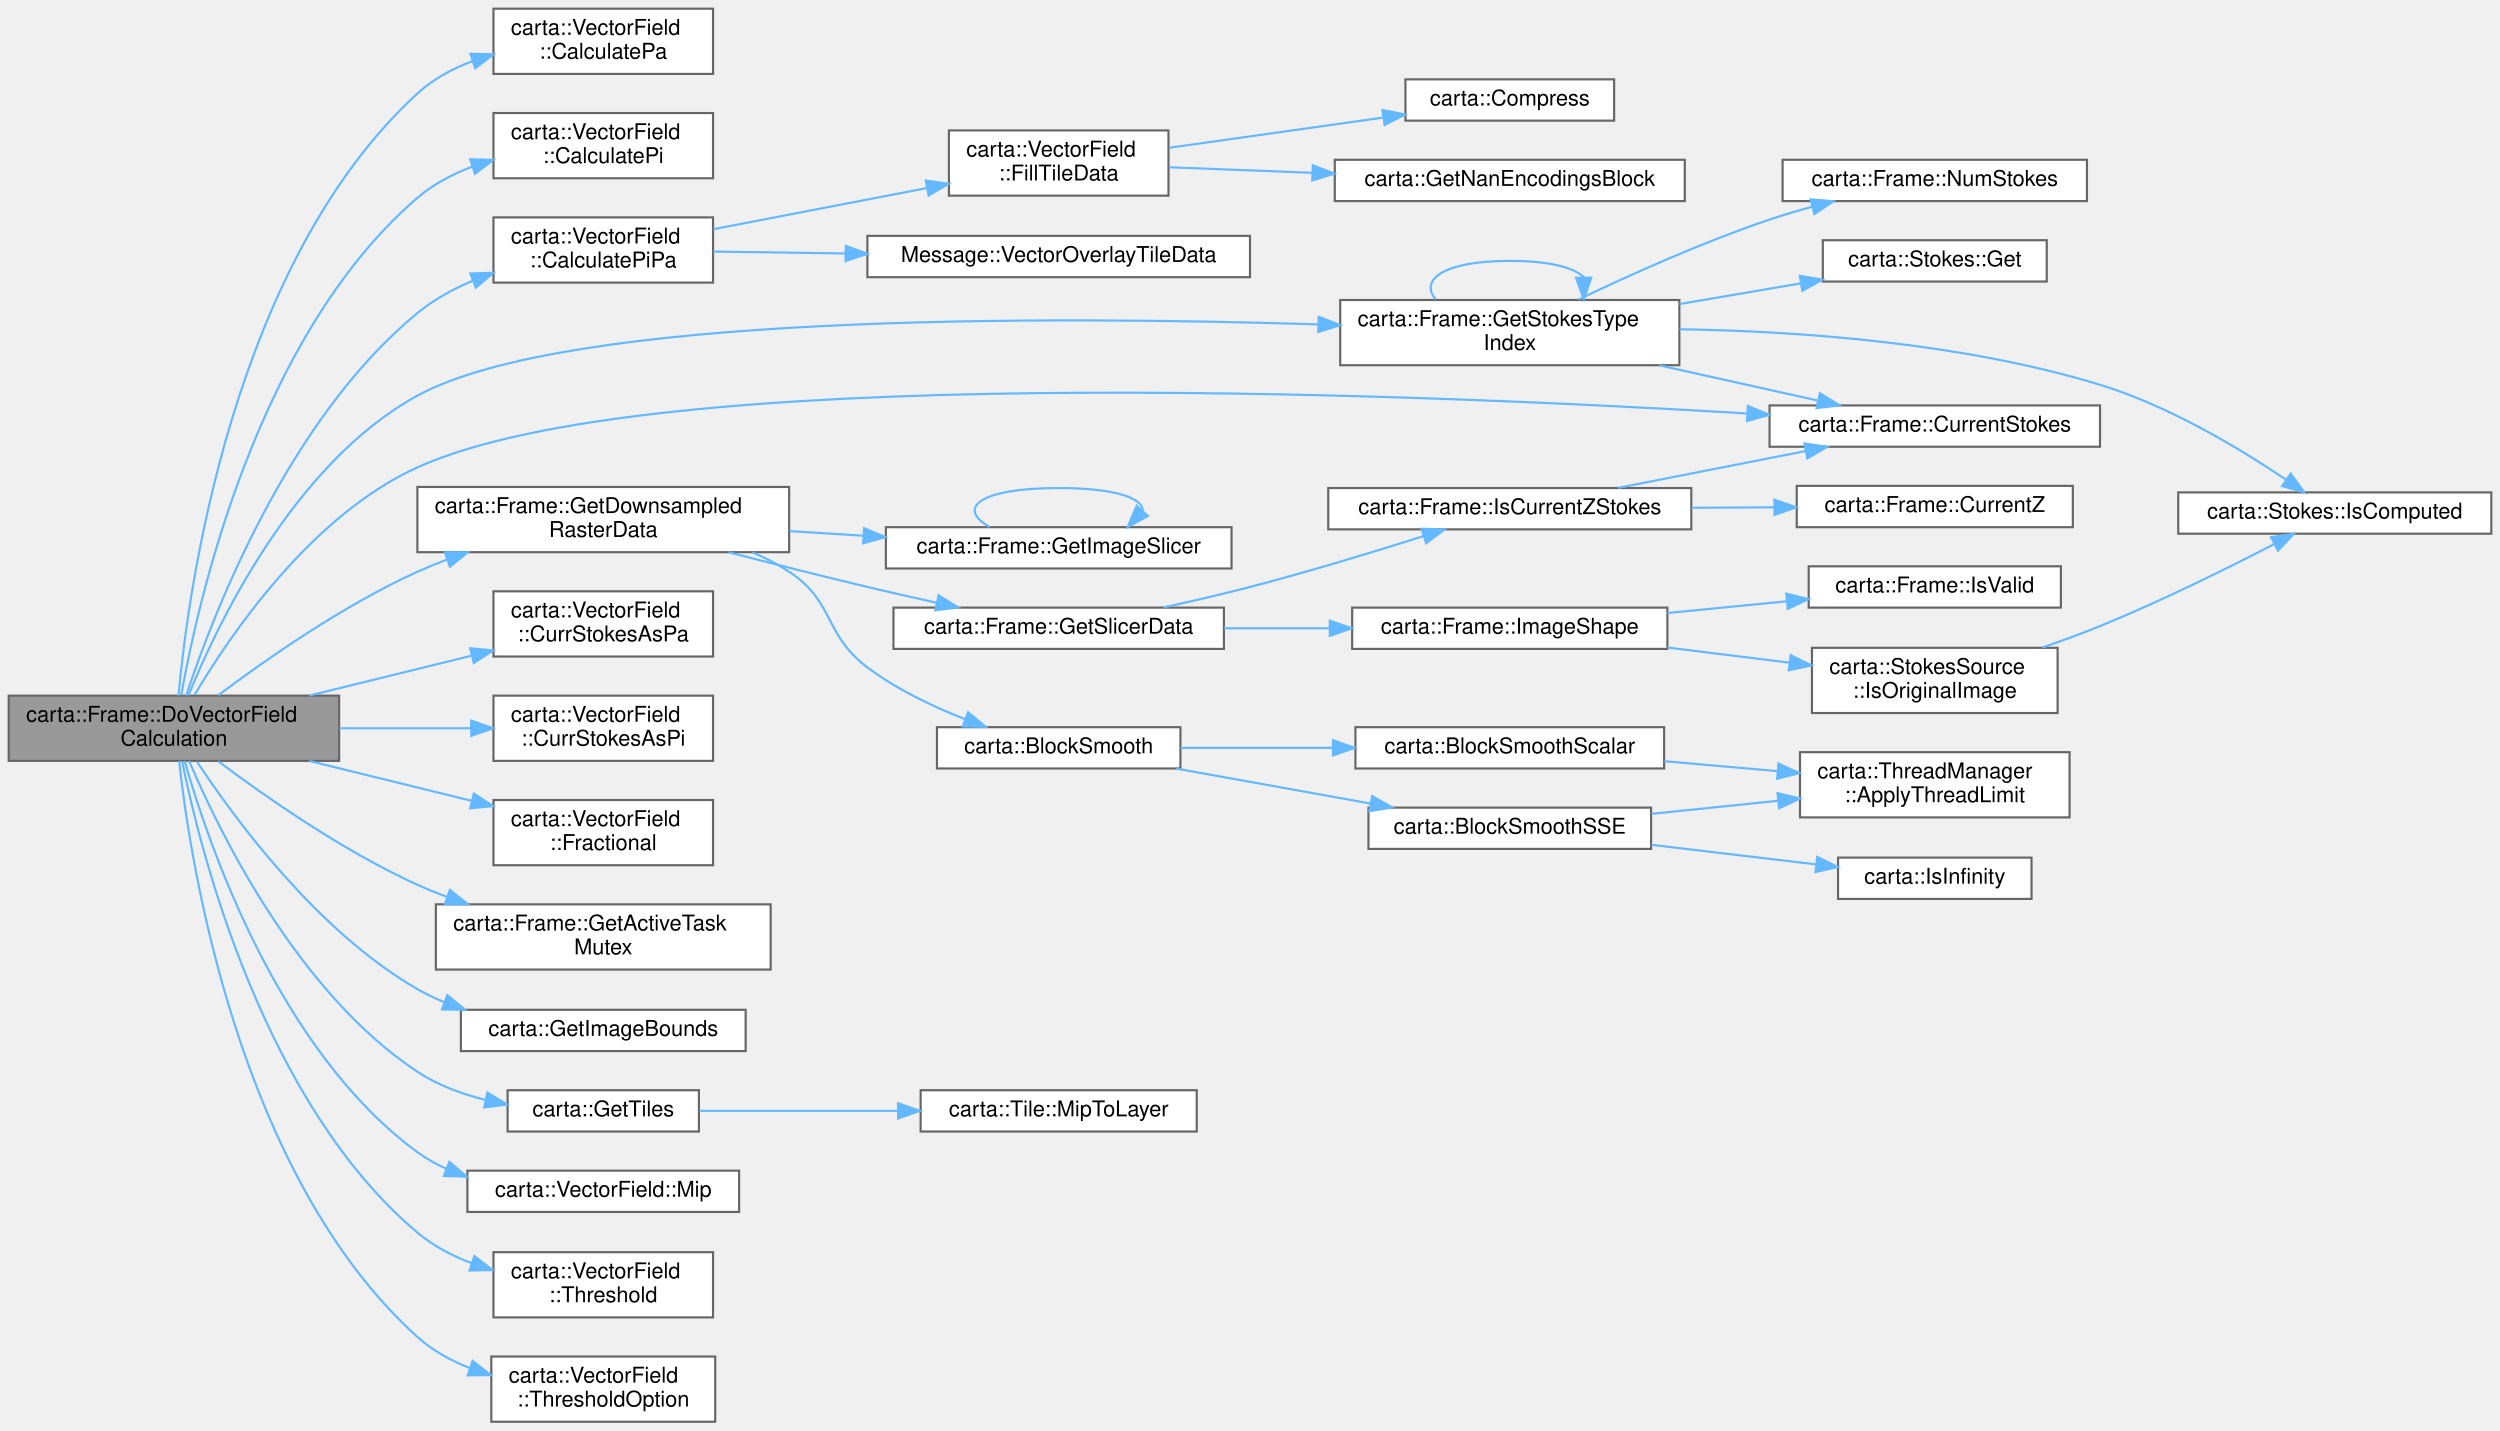
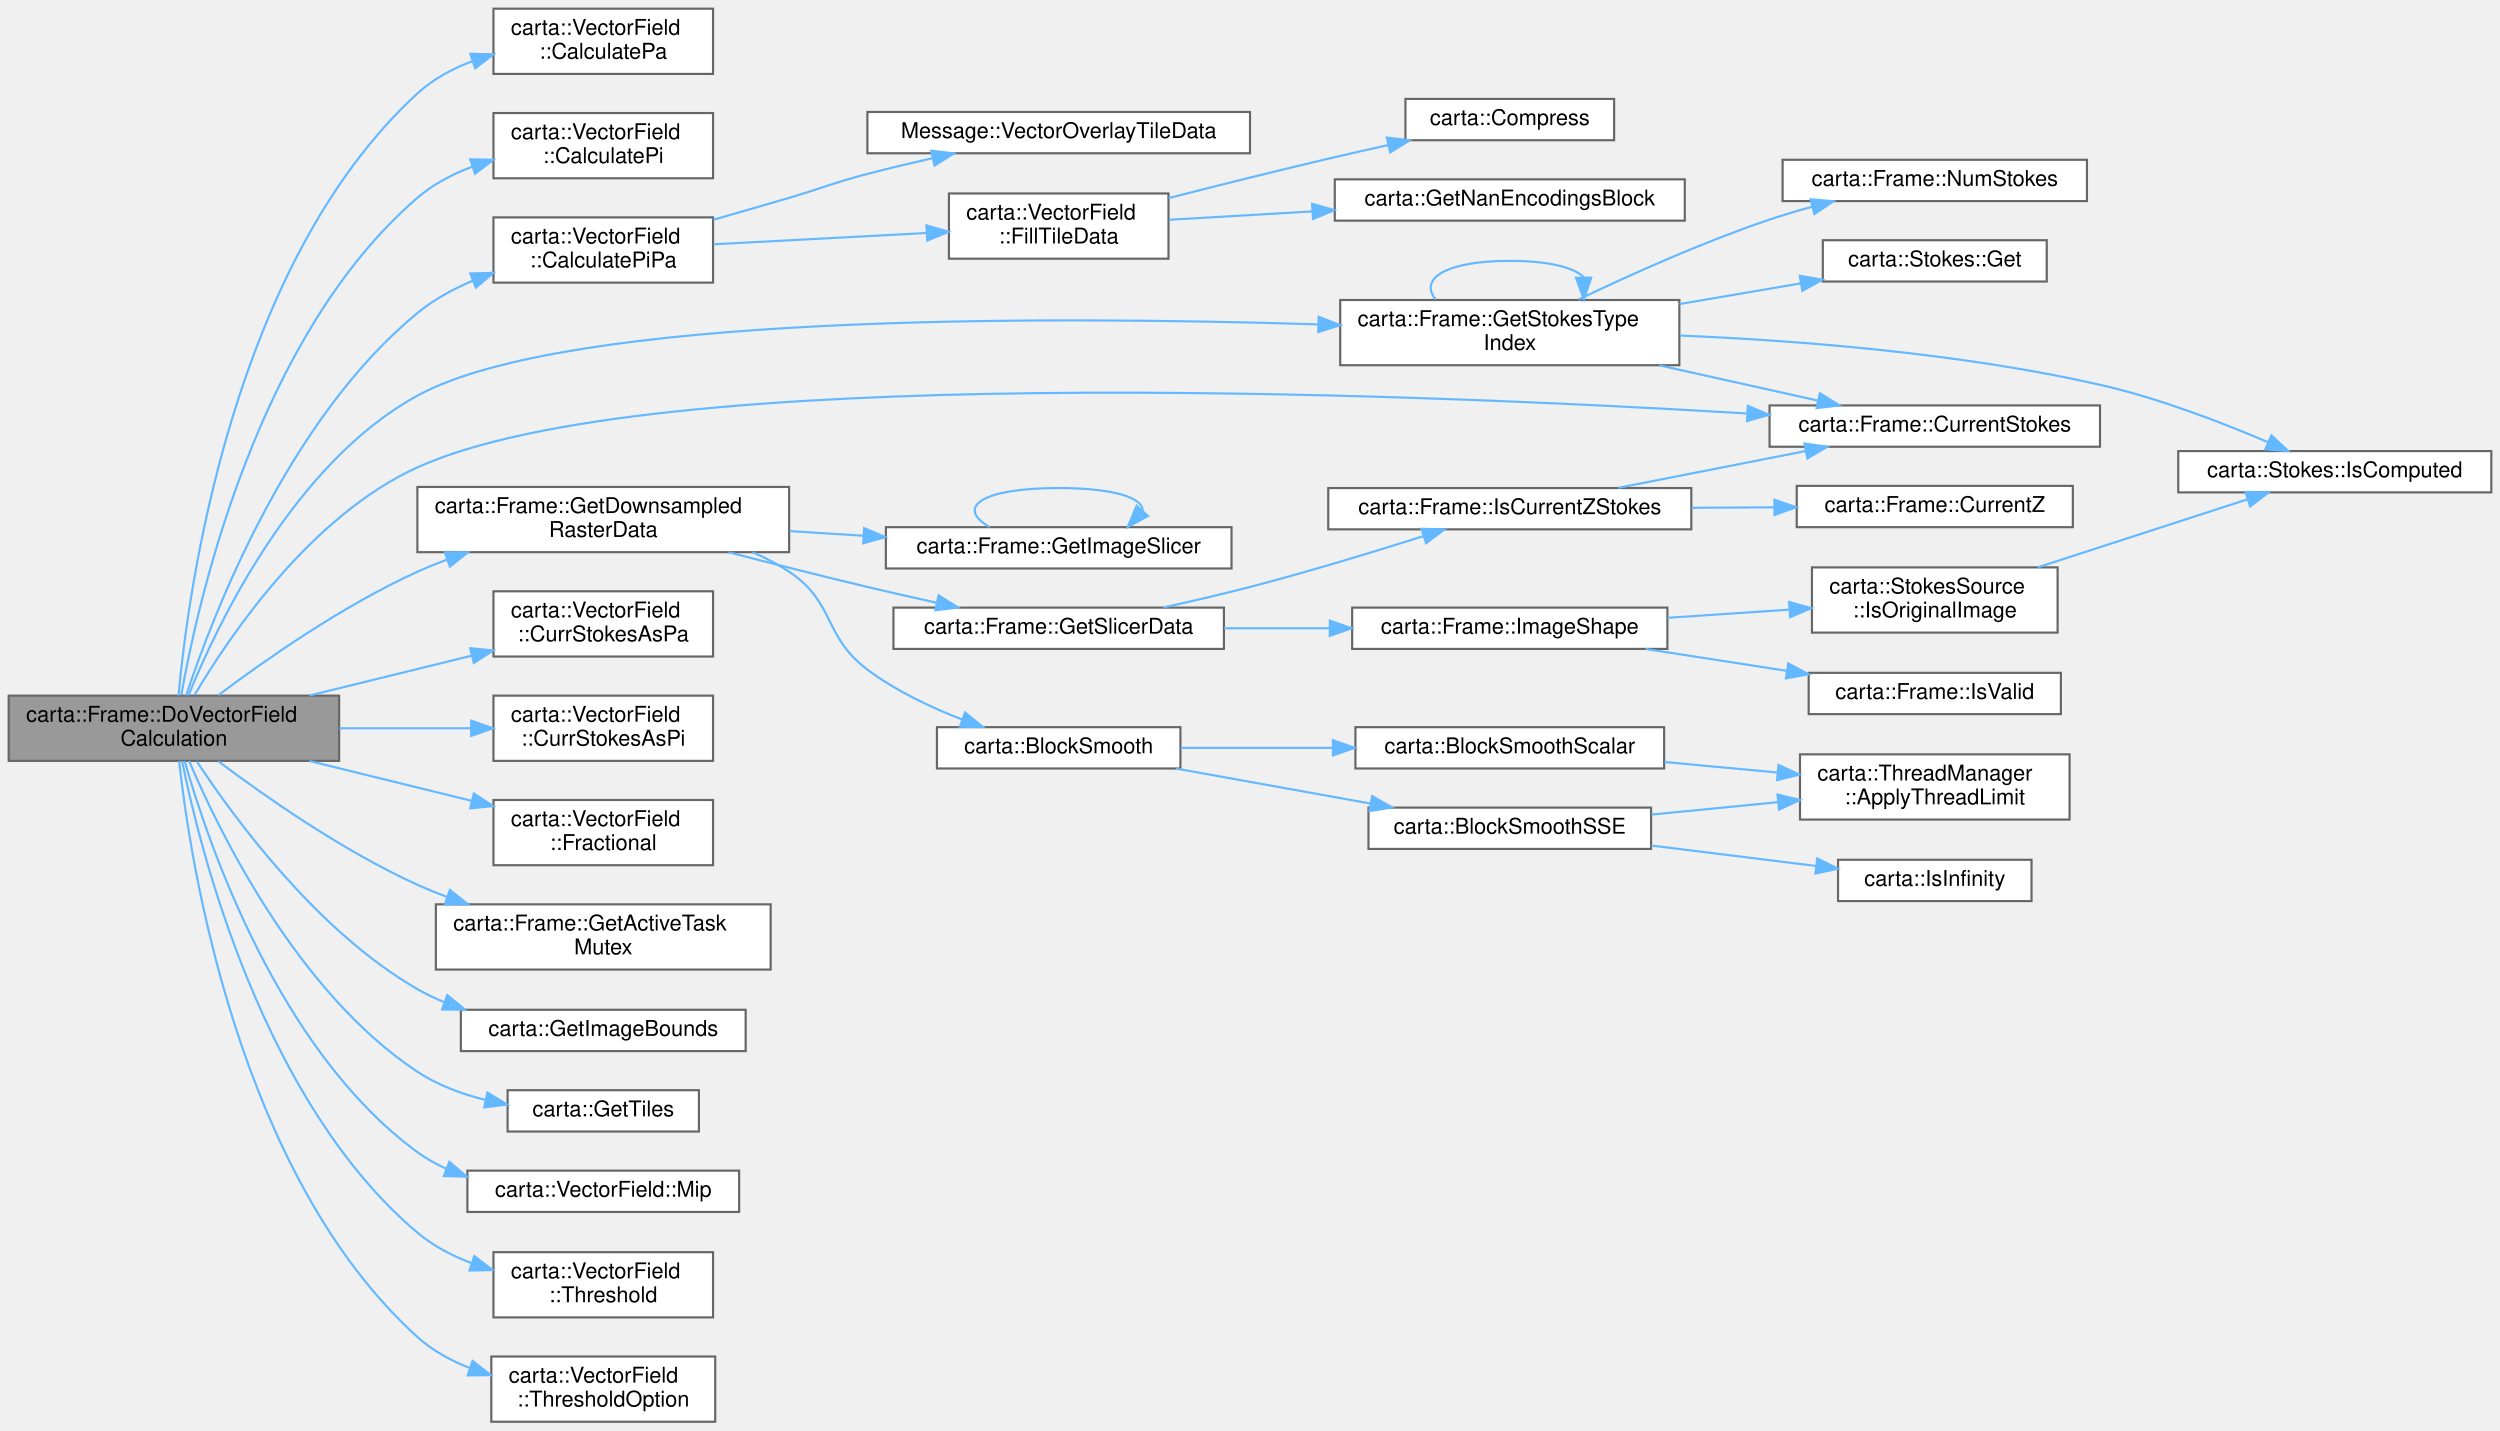
<svg xmlns="http://www.w3.org/2000/svg" xmlns:xlink="http://www.w3.org/1999/xlink" width="1150pt" height="658pt" viewBox="0.00 0.00 1150.00 658.00">
  <g id="graph0" class="graph" transform="scale(1 1) rotate(0) translate(4 654)">
    <g id="Node000001" class="node">
      <g id="a_Node000001">
        <a xlink:title=" ">
          <polygon fill="#999999" stroke="#666666" points="152,-334 0,-334 0,-304 152,-304 152,-334" />
          <text text-anchor="start" x="8" y="-322" font-family="Helvetica,sans-Serif" font-size="10.00">carta::Frame::DoVectorField</text>
          <text text-anchor="middle" x="76" y="-311" font-family="Helvetica,sans-Serif" font-size="10.00">Calculation</text>
        </a>
      </g>
    </g>
    <g id="Node000002" class="node">
      <g id="a_Node000002">
        <a xlink:href="classcarta_1_1VectorField.html#a8052152add4b017199530f668be73159" target="_top" xlink:title=" ">
          <polygon fill="white" stroke="#666666" points="324,-650 223,-650 223,-620 324,-620 324,-650" />
          <text text-anchor="start" x="231" y="-638" font-family="Helvetica,sans-Serif" font-size="10.00">carta::VectorField</text>
          <text text-anchor="middle" x="273.5" y="-627" font-family="Helvetica,sans-Serif" font-size="10.00">::CalculatePa</text>
        </a>
      </g>
    </g>
    <g id="edge1_Node000001_Node000002" class="edge">
      <g id="a_edge1_Node000001_Node000002">
        <a xlink:title=" ">
          <path fill="none" stroke="#63b8ff" d="M78.11,-334C82.46,-381.92 102.66,-532.74 188,-611 195.17,-617.58 204.02,-622.37 213.27,-625.85" />
          <polygon fill="#63b8ff" stroke="#63b8ff" points="212.4,-629.25 222.99,-629.03 214.57,-622.6 212.4,-629.25" />
        </a>
      </g>
    </g>
    <g id="Node000003" class="node">
      <g id="a_Node000003">
        <a xlink:href="classcarta_1_1VectorField.html#a877ebbedc732501a20f18f7a261d375c" target="_top" xlink:title=" ">
          <polygon fill="white" stroke="#666666" points="324,-602 223,-602 223,-572 324,-572 324,-602" />
          <text text-anchor="start" x="231" y="-590" font-family="Helvetica,sans-Serif" font-size="10.00">carta::VectorField</text>
          <text text-anchor="middle" x="273.5" y="-579" font-family="Helvetica,sans-Serif" font-size="10.00">::CalculatePi</text>
        </a>
      </g>
    </g>
    <g id="edge2_Node000001_Node000003" class="edge">
      <g id="a_edge2_Node000001_Node000003">
        <a xlink:title=" ">
          <path fill="none" stroke="#63b8ff" d="M79.39,-334.24C86.94,-377.08 114.26,-499.58 188,-563 195.29,-569.27 204.12,-573.91 213.29,-577.34" />
          <polygon fill="#63b8ff" stroke="#63b8ff" points="212.32,-580.71 222.92,-580.49 214.5,-574.06 212.32,-580.71" />
        </a>
      </g>
    </g>
    <g id="Node000004" class="node">
      <g id="a_Node000004">
        <a xlink:href="classcarta_1_1VectorField.html#a65f9436bb4ed2cb311a206e1a4937201" target="_top" xlink:title=" ">
          <polygon fill="white" stroke="#666666" points="324,-554 223,-554 223,-524 324,-524 324,-554" />
          <text text-anchor="start" x="231" y="-542" font-family="Helvetica,sans-Serif" font-size="10.00">carta::VectorField</text>
          <text text-anchor="middle" x="273.5" y="-531" font-family="Helvetica,sans-Serif" font-size="10.00">::CalculatePiPa</text>
        </a>
      </g>
    </g>
    <g id="edge3_Node000001_Node000004" class="edge">
      <g id="a_edge3_Node000001_Node000004">
        <a xlink:title=" ">
          <path fill="none" stroke="#63b8ff" d="M81.65,-334.08C93.46,-369.89 127.98,-460.72 188,-510 195.47,-516.14 204.32,-521 213.42,-524.86" />
          <polygon fill="#63b8ff" stroke="#63b8ff" points="212.37,-528.2 222.96,-528.51 214.88,-521.66 212.37,-528.2" />
        </a>
      </g>
    </g>
    <g id="Node000009" class="node">
      <g id="a_Node000009">
        <a xlink:href="classcarta_1_1Frame.html#a30b016834ce04378ba3d0a34f373db3f" target="_top" xlink:title=" ">
          <polygon fill="white" stroke="#666666" points="962,-467.5 810,-467.5 810,-448.5 962,-448.5 962,-467.5" />
          <text text-anchor="middle" x="886" y="-455.5" font-family="Helvetica,sans-Serif" font-size="10.00">carta::Frame::CurrentStokes</text>
        </a>
      </g>
    </g>
    <g id="edge8_Node000001_Node000009" class="edge">
      <g id="a_edge8_Node000001_Node000009">
        <a xlink:title=" ">
          <path fill="none" stroke="#63b8ff" d="M85.54,-334.37C101.54,-361.42 138.89,-416.73 188,-439 294.59,-487.34 637.86,-473.49 799.42,-463.82" />
          <polygon fill="#63b8ff" stroke="#63b8ff" points="800.03,-467.29 809.8,-463.19 799.6,-460.31 800.03,-467.29" />
        </a>
      </g>
    </g>
    <g id="Node000010" class="node">
      <g id="a_Node000010">
        <a xlink:href="classcarta_1_1VectorField.html#a29c6a993e3558b242cdcd445aa464f24" target="_top" xlink:title=" ">
          <polygon fill="white" stroke="#666666" points="324,-382 223,-382 223,-352 324,-352 324,-382" />
          <text text-anchor="start" x="231" y="-370" font-family="Helvetica,sans-Serif" font-size="10.00">carta::VectorField</text>
          <text text-anchor="middle" x="273.5" y="-359" font-family="Helvetica,sans-Serif" font-size="10.00">::CurrStokesAsPa</text>
        </a>
      </g>
    </g>
    <g id="edge9_Node000001_Node000010" class="edge">
      <g id="a_edge9_Node000001_Node000010">
        <a xlink:title=" ">
          <path fill="none" stroke="#63b8ff" d="M138.32,-334.06C162.13,-339.9 189.31,-346.57 212.94,-352.38" />
          <polygon fill="#63b8ff" stroke="#63b8ff" points="212.29,-355.82 222.84,-354.81 213.96,-349.02 212.29,-355.82" />
        </a>
      </g>
    </g>
    <g id="Node000011" class="node">
      <g id="a_Node000011">
        <a xlink:href="classcarta_1_1VectorField.html#a768ff7ae29e256fbbb50a4b11cf0169c" target="_top" xlink:title=" ">
          <polygon fill="white" stroke="#666666" points="324,-334 223,-334 223,-304 324,-304 324,-334" />
          <text text-anchor="start" x="231" y="-322" font-family="Helvetica,sans-Serif" font-size="10.00">carta::VectorField</text>
          <text text-anchor="middle" x="273.5" y="-311" font-family="Helvetica,sans-Serif" font-size="10.00">::CurrStokesAsPi</text>
        </a>
      </g>
    </g>
    <g id="edge10_Node000001_Node000011" class="edge">
      <g id="a_edge10_Node000001_Node000011">
        <a xlink:title=" ">
          <path fill="none" stroke="#63b8ff" d="M152.03,-319C172.11,-319 193.54,-319 212.68,-319" />
          <polygon fill="#63b8ff" stroke="#63b8ff" points="212.76,-322.5 222.76,-319 212.76,-315.5 212.76,-322.5" />
        </a>
      </g>
    </g>
    <g id="Node000012" class="node">
      <g id="a_Node000012">
        <a xlink:href="classcarta_1_1VectorField.html#a6271fe4c572846f2db97b92f5855d099" target="_top" xlink:title=" ">
          <polygon fill="white" stroke="#666666" points="324,-286 223,-286 223,-256 324,-256 324,-286" />
          <text text-anchor="start" x="231" y="-274" font-family="Helvetica,sans-Serif" font-size="10.00">carta::VectorField</text>
          <text text-anchor="middle" x="273.5" y="-263" font-family="Helvetica,sans-Serif" font-size="10.00">::Fractional</text>
        </a>
      </g>
    </g>
    <g id="edge11_Node000001_Node000012" class="edge">
      <g id="a_edge11_Node000001_Node000012">
        <a xlink:title=" ">
          <path fill="none" stroke="#63b8ff" d="M138.32,-303.94C162.13,-298.1 189.31,-291.43 212.94,-285.62" />
          <polygon fill="#63b8ff" stroke="#63b8ff" points="213.96,-288.98 222.84,-283.19 212.29,-282.18 213.96,-288.98" />
        </a>
      </g>
    </g>
    <g id="Node000013" class="node">
      <g id="a_Node000013">
        <a xlink:href="classcarta_1_1Frame.html#a782b43032306bd215aed9f3b24ae8af6" target="_top" xlink:title=" ">
          <polygon fill="white" stroke="#666666" points="350.5,-238 196.5,-238 196.5,-208 350.5,-208 350.5,-238" />
          <text text-anchor="start" x="204.5" y="-226" font-family="Helvetica,sans-Serif" font-size="10.00">carta::Frame::GetActiveTask</text>
          <text text-anchor="middle" x="273.5" y="-215" font-family="Helvetica,sans-Serif" font-size="10.00">Mutex</text>
        </a>
      </g>
    </g>
    <g id="edge12_Node000001_Node000013" class="edge">
      <g id="a_edge12_Node000001_Node000013">
        <a xlink:title=" ">
          <path fill="none" stroke="#63b8ff" d="M96.41,-303.82C117.79,-287.74 153.7,-262.57 188,-247 192.37,-245.02 196.94,-243.16 201.6,-241.42" />
          <polygon fill="#63b8ff" stroke="#63b8ff" points="202.97,-244.65 211.25,-238.04 200.65,-238.05 202.97,-244.65" />
        </a>
      </g>
    </g>
    <g id="Node000014" class="node">
      <g id="a_Node000014">
        <a xlink:href="classcarta_1_1Frame.html#addae4d13342b22a4b5e6790f2cc7275d" target="_top" xlink:title=" ">
          <polygon fill="white" stroke="#666666" points="359,-430 188,-430 188,-400 359,-400 359,-430" />
          <text text-anchor="start" x="196" y="-418" font-family="Helvetica,sans-Serif" font-size="10.00">carta::Frame::GetDownsampled</text>
          <text text-anchor="middle" x="273.5" y="-407" font-family="Helvetica,sans-Serif" font-size="10.00">RasterData</text>
        </a>
      </g>
    </g>
    <g id="edge13_Node000001_Node000014" class="edge">
      <g id="a_edge13_Node000001_Node000014">
        <a xlink:title=" ">
          <path fill="none" stroke="#63b8ff" d="M96.41,-334.18C117.79,-350.26 153.7,-375.43 188,-391 192.37,-392.98 196.94,-394.84 201.6,-396.58" />
          <polygon fill="#63b8ff" stroke="#63b8ff" points="200.65,-399.95 211.25,-399.96 202.97,-393.35 200.65,-399.95" />
        </a>
      </g>
    </g>
    <g id="Node000028" class="node">
      <g id="a_Node000028">
        <a xlink:href="namespacecarta.html#a95828b5aa32c7a2363d7679a2cb91b77" target="_top" xlink:title=" ">
          <polygon fill="white" stroke="#666666" points="339,-189.5 208,-189.5 208,-170.5 339,-170.5 339,-189.5" />
          <text text-anchor="middle" x="273.5" y="-177.5" font-family="Helvetica,sans-Serif" font-size="10.00">carta::GetImageBounds</text>
        </a>
      </g>
    </g>
    <g id="edge30_Node000001_Node000028" class="edge">
      <g id="a_edge30_Node000001_Node000028">
        <a xlink:title=" ">
          <path fill="none" stroke="#63b8ff" d="M86.55,-303.74C103.58,-277.87 141.77,-225.64 188,-199 191.92,-196.74 196.08,-194.75 200.37,-193" />
          <polygon fill="#63b8ff" stroke="#63b8ff" points="201.74,-196.23 209.95,-189.53 199.35,-189.65 201.74,-196.23" />
        </a>
      </g>
    </g>
    <g id="Node000029" class="node">
      <g id="a_Node000029">
        <a xlink:href="classcarta_1_1Frame.html#aad7fc7f3462a849a9cea9562fb45e220" target="_top" xlink:title=" ">
          <polygon fill="white" stroke="#666666" points="768.5,-516 612.5,-516 612.5,-486 768.5,-486 768.5,-516" />
          <text text-anchor="start" x="620.5" y="-504" font-family="Helvetica,sans-Serif" font-size="10.00">carta::Frame::GetStokesType</text>
          <text text-anchor="middle" x="690.5" y="-493" font-family="Helvetica,sans-Serif" font-size="10.00">Index</text>
        </a>
      </g>
    </g>
    <g id="edge31_Node000001_Node000029" class="edge">
      <g id="a_edge31_Node000001_Node000029">
        <a xlink:title=" ">
          <path fill="none" stroke="#63b8ff" d="M82.73,-334.2C95.77,-366.35 130.99,-440.82 188,-472 257.03,-509.75 477.87,-508.69 602.24,-504.78" />
          <polygon fill="#63b8ff" stroke="#63b8ff" points="602.61,-508.27 612.49,-504.44 602.38,-501.27 602.61,-508.27" />
        </a>
      </g>
    </g>
    <g id="Node000032" class="node">
      <g id="a_Node000032">
        <a xlink:href="namespacecarta.html#a564d69915ebb8e5d130798efdf5fc32a" target="_top" xlink:title=" ">
          <polygon fill="white" stroke="#666666" points="317.5,-152.5 229.5,-152.5 229.5,-133.5 317.5,-133.5 317.5,-152.5" />
          <text text-anchor="middle" x="273.5" y="-140.5" font-family="Helvetica,sans-Serif" font-size="10.00">carta::GetTiles</text>
        </a>
      </g>
    </g>
    <g id="edge37_Node000001_Node000032" class="edge">
      <g id="a_edge37_Node000001_Node000032">
        <a xlink:title=" ">
          <path fill="none" stroke="#63b8ff" d="M82.98,-303.98C96.51,-272.1 132.63,-197.6 188,-161 197.29,-154.86 208.3,-150.76 219.26,-148.05" />
          <polygon fill="#63b8ff" stroke="#63b8ff" points="220.2,-151.43 229.25,-145.92 218.74,-144.58 220.2,-151.43" />
        </a>
      </g>
    </g>
-     <g id="Node000034" class="node">
-       <g id="a_Node000034">
+     <g id="Node000033" class="node">
+       <g id="a_Node000033">
        <a xlink:href="classcarta_1_1VectorField.html#a874f03fd4bea2f49c5b1420d254a9dd8" target="_top" xlink:title=" ">
          <polygon fill="white" stroke="#666666" points="336,-115.5 211,-115.5 211,-96.5 336,-96.5 336,-115.5" />
          <text text-anchor="middle" x="273.5" y="-103.5" font-family="Helvetica,sans-Serif" font-size="10.00">carta::VectorField::Mip</text>
        </a>
      </g>
    </g>
-     <g id="edge39_Node000001_Node000034" class="edge">
-       <g id="a_edge39_Node000001_Node000034">
+     <g id="edge38_Node000001_Node000033" class="edge">
+       <g id="a_edge38_Node000001_Node000033">
        <a xlink:title=" ">
          <path fill="none" stroke="#63b8ff" d="M80.94,-303.94C91.46,-266.89 123.86,-170.92 188,-124 192.13,-120.98 196.66,-118.44 201.41,-116.32" />
          <polygon fill="#63b8ff" stroke="#63b8ff" points="202.7,-119.57 210.77,-112.71 200.18,-113.04 202.7,-119.57" />
        </a>
      </g>
    </g>
-     <g id="Node000035" class="node">
-       <g id="a_Node000035">
+     <g id="Node000034" class="node">
+       <g id="a_Node000034">
        <a xlink:href="classcarta_1_1VectorField.html#ad02102bc99e41d7aaf8a84ea2528ebd4" target="_top" xlink:title=" ">
          <polygon fill="white" stroke="#666666" points="324,-78 223,-78 223,-48 324,-48 324,-78" />
          <text text-anchor="start" x="231" y="-66" font-family="Helvetica,sans-Serif" font-size="10.00">carta::VectorField</text>
          <text text-anchor="middle" x="273.5" y="-55" font-family="Helvetica,sans-Serif" font-size="10.00">::Threshold</text>
        </a>
      </g>
    </g>
-     <g id="edge40_Node000001_Node000035" class="edge">
-       <g id="a_edge40_Node000001_Node000035">
+     <g id="edge39_Node000001_Node000034" class="edge">
+       <g id="a_edge39_Node000001_Node000034">
        <a xlink:title=" ">
          <path fill="none" stroke="#63b8ff" d="M79.76,-303.9C88.1,-262.61 117,-146.88 188,-87 195.27,-80.87 204.01,-76.3 213.07,-72.9" />
          <polygon fill="#63b8ff" stroke="#63b8ff" points="214.19,-76.22 222.58,-69.76 211.99,-69.57 214.19,-76.22" />
        </a>
      </g>
    </g>
-     <g id="Node000036" class="node">
-       <g id="a_Node000036">
+     <g id="Node000035" class="node">
+       <g id="a_Node000035">
        <a xlink:href="classcarta_1_1VectorField.html#a2faca3cba146cb49617095274717ec70" target="_top" xlink:title=" ">
          <polygon fill="white" stroke="#666666" points="325,-30 222,-30 222,0 325,0 325,-30" />
          <text text-anchor="start" x="230" y="-18" font-family="Helvetica,sans-Serif" font-size="10.00">carta::VectorField</text>
          <text text-anchor="middle" x="273.5" y="-7" font-family="Helvetica,sans-Serif" font-size="10.00">::ThresholdOption</text>
        </a>
      </g>
    </g>
-     <g id="edge41_Node000001_Node000036" class="edge">
-       <g id="a_edge41_Node000001_Node000036">
+     <g id="edge40_Node000001_Node000035" class="edge">
+       <g id="a_edge40_Node000001_Node000035">
        <a xlink:title=" ">
          <path fill="none" stroke="#63b8ff" d="M78.39,-303.95C83.51,-257.25 105.57,-113.52 188,-39 194.9,-32.77 203.3,-28.14 212.1,-24.71" />
          <polygon fill="#63b8ff" stroke="#63b8ff" points="213.4,-27.96 221.75,-21.44 211.16,-21.33 213.4,-27.96" />
        </a>
      </g>
    </g>
    <g id="Node000005" class="node">
      <g id="a_Node000005">
        <a xlink:href="classcarta_1_1VectorField.html#af0437cf723f6770bc15bed7cfc224649" target="_top" xlink:title=" ">
-           <polygon fill="white" stroke="#666666" points="533.5,-594 432.5,-594 432.5,-564 533.5,-564 533.5,-594" />
-           <text text-anchor="start" x="440.5" y="-582" font-family="Helvetica,sans-Serif" font-size="10.00">carta::VectorField</text>
-           <text text-anchor="middle" x="483" y="-571" font-family="Helvetica,sans-Serif" font-size="10.00">::FillTileData</text>
+           <polygon fill="white" stroke="#666666" points="533.5,-565 432.5,-565 432.5,-535 533.5,-535 533.5,-565" />
+           <text text-anchor="start" x="440.5" y="-553" font-family="Helvetica,sans-Serif" font-size="10.00">carta::VectorField</text>
+           <text text-anchor="middle" x="483" y="-542" font-family="Helvetica,sans-Serif" font-size="10.00">::FillTileData</text>
        </a>
      </g>
    </g>
    <g id="edge4_Node000004_Node000005" class="edge">
      <g id="a_edge4_Node000004_Node000005">
        <a xlink:title=" ">
-           <path fill="none" stroke="#63b8ff" d="M324.2,-548.58C353.74,-554.27 391.38,-561.53 422.49,-567.53" />
-           <polygon fill="#63b8ff" stroke="#63b8ff" points="421.86,-570.97 432.34,-569.43 423.19,-564.1 421.86,-570.97" />
+           <path fill="none" stroke="#63b8ff" d="M324.2,-541.63C353.61,-543.19 391.05,-545.18 422.09,-546.82" />
+           <polygon fill="#63b8ff" stroke="#63b8ff" points="422.17,-550.33 432.34,-547.37 422.54,-543.34 422.17,-550.33" />
        </a>
      </g>
    </g>
    <g id="Node000008" class="node">
      <g id="a_Node000008">
        <a xlink:href="classMessage.html#ae2014883b61e59f5a8af13ab6109a659" target="_top" xlink:title=" ">
-           <polygon fill="white" stroke="#666666" points="571,-545.5 395,-545.5 395,-526.5 571,-526.5 571,-545.5" />
-           <text text-anchor="middle" x="483" y="-533.5" font-family="Helvetica,sans-Serif" font-size="10.00">Message::VectorOverlayTileData</text>
+           <polygon fill="white" stroke="#666666" points="571,-602.5 395,-602.5 395,-583.5 571,-583.5 571,-602.5" />
+           <text text-anchor="middle" x="483" y="-590.5" font-family="Helvetica,sans-Serif" font-size="10.00">Message::VectorOverlayTileData</text>
        </a>
      </g>
    </g>
    <g id="edge7_Node000004_Node000008" class="edge">
      <g id="a_edge7_Node000004_Node000008">
        <a xlink:title=" ">
-           <path fill="none" stroke="#63b8ff" d="M324.2,-538.28C342.44,-538.02 363.77,-537.71 384.74,-537.41" />
-           <polygon fill="#63b8ff" stroke="#63b8ff" points="385.05,-540.9 394.99,-537.26 384.94,-533.9 385.05,-540.9" />
+           <path fill="none" stroke="#63b8ff" d="M324.14,-552.92C335.6,-556.19 347.74,-559.68 359,-563 375.05,-567.73 378.81,-569.77 395,-574 404.65,-576.52 414.96,-578.98 424.98,-581.25" />
+           <polygon fill="#63b8ff" stroke="#63b8ff" points="424.35,-584.69 434.88,-583.44 425.87,-577.86 424.35,-584.69" />
        </a>
      </g>
    </g>
    <g id="Node000006" class="node">
      <g id="a_Node000006">
        <a xlink:href="namespacecarta.html#a10f0d86089ef00182ca768e7971e1657" target="_top" xlink:title=" ">
-           <polygon fill="white" stroke="#666666" points="738.5,-617.5 642.5,-617.5 642.5,-598.5 738.5,-598.5 738.5,-617.5" />
-           <text text-anchor="middle" x="690.5" y="-605.5" font-family="Helvetica,sans-Serif" font-size="10.00">carta::Compress</text>
+           <polygon fill="white" stroke="#666666" points="738.5,-608.5 642.5,-608.5 642.5,-589.5 738.5,-589.5 738.5,-608.5" />
+           <text text-anchor="middle" x="690.5" y="-596.5" font-family="Helvetica,sans-Serif" font-size="10.00">carta::Compress</text>
        </a>
      </g>
    </g>
    <g id="edge5_Node000005_Node000006" class="edge">
      <g id="a_edge5_Node000005_Node000006">
        <a xlink:title=" ">
-           <path fill="none" stroke="#63b8ff" d="M533.75,-586.02C563.41,-590.21 601.2,-595.54 632.13,-599.9" />
-           <polygon fill="#63b8ff" stroke="#63b8ff" points="631.94,-603.41 642.33,-601.34 632.92,-596.48 631.94,-603.41" />
+           <path fill="none" stroke="#63b8ff" d="M533.58,-562.88C555.97,-568.6 582.78,-575.31 607,-581 615.91,-583.09 625.38,-585.24 634.6,-587.28" />
+           <polygon fill="#63b8ff" stroke="#63b8ff" points="633.96,-590.72 644.48,-589.45 635.47,-583.89 633.96,-590.72" />
        </a>
      </g>
    </g>
    <g id="Node000007" class="node">
      <g id="a_Node000007">
        <a xlink:href="namespacecarta.html#a6f90f0f5fadc7ab7bfad3fdc20058cef" target="_top" xlink:title=" ">
-           <polygon fill="white" stroke="#666666" points="771,-580.5 610,-580.5 610,-561.5 771,-561.5 771,-580.5" />
-           <text text-anchor="middle" x="690.5" y="-568.5" font-family="Helvetica,sans-Serif" font-size="10.00">carta::GetNanEncodingsBlock</text>
+           <polygon fill="white" stroke="#666666" points="771,-571.5 610,-571.5 610,-552.5 771,-552.5 771,-571.5" />
+           <text text-anchor="middle" x="690.5" y="-559.5" font-family="Helvetica,sans-Serif" font-size="10.00">carta::GetNanEncodingsBlock</text>
        </a>
      </g>
    </g>
    <g id="edge6_Node000005_Node000007" class="edge">
      <g id="a_edge6_Node000005_Node000007">
        <a xlink:title=" ">
-           <path fill="none" stroke="#63b8ff" d="M533.75,-577.06C553.52,-576.29 576.91,-575.38 599.47,-574.51" />
-           <polygon fill="#63b8ff" stroke="#63b8ff" points="599.9,-577.99 609.75,-574.1 599.63,-571 599.9,-577.99" />
+           <path fill="none" stroke="#63b8ff" d="M533.75,-552.9C553.61,-554.06 577.12,-555.44 599.77,-556.76" />
+           <polygon fill="#63b8ff" stroke="#63b8ff" points="599.57,-560.25 609.75,-557.34 599.98,-553.27 599.57,-560.25" />
        </a>
      </g>
    </g>
    <g id="Node000015" class="node">
      <g id="a_Node000015">
        <a xlink:href="namespacecarta.html#a5e8e9ea12c8402698a665a81e97cf13f" target="_top" xlink:title=" ">
          <polygon fill="white" stroke="#666666" points="539,-319.5 427,-319.5 427,-300.5 539,-300.5 539,-319.5" />
          <text text-anchor="middle" x="483" y="-307.5" font-family="Helvetica,sans-Serif" font-size="10.00">carta::BlockSmooth</text>
        </a>
      </g>
    </g>
    <g id="edge14_Node000014_Node000015" class="edge">
      <g id="a_edge14_Node000014_Node000015">
        <a xlink:title=" ">
-           <path fill="none" stroke="#63b8ff" d="M342.13,-399.91C348.05,-397.38 353.77,-394.43 359,-391 380.12,-377.13 374.79,-362.16 395,-347 408.36,-336.98 424.83,-329.08 439.84,-323.2" />
-           <polygon fill="#63b8ff" stroke="#63b8ff" points="441.3,-326.39 449.45,-319.63 438.85,-319.83 441.3,-326.39" />
+           <path fill="none" stroke="#63b8ff" d="M342.17,-399.97C348.08,-397.43 353.79,-394.46 359,-391 380.33,-376.83 374.52,-361.38 395,-346 407.97,-336.26 423.97,-328.66 438.68,-323" />
+           <polygon fill="#63b8ff" stroke="#63b8ff" points="439.93,-326.27 448.13,-319.57 437.54,-319.7 439.93,-326.27" />
        </a>
      </g>
    </g>
    <g id="Node000020" class="node">
      <g id="a_Node000020">
        <a xlink:href="classcarta_1_1Frame.html#a9e748d02f7394ed01b69276b61a79825" target="_top" xlink:title=" ">
          <polygon fill="white" stroke="#666666" points="562.5,-411.5 403.5,-411.5 403.5,-392.5 562.5,-392.5 562.5,-411.5" />
          <text text-anchor="middle" x="483" y="-399.5" font-family="Helvetica,sans-Serif" font-size="10.00">carta::Frame::GetImageSlicer</text>
        </a>
      </g>
    </g>
    <g id="edge20_Node000014_Node000020" class="edge">
      <g id="a_edge20_Node000014_Node000020">
        <a xlink:title=" ">
          <path fill="none" stroke="#63b8ff" d="M359.2,-409.69C370.35,-408.99 381.81,-408.28 393.03,-407.57" />
          <polygon fill="#63b8ff" stroke="#63b8ff" points="393.49,-411.05 403.26,-406.93 393.06,-404.07 393.49,-411.05" />
        </a>
      </g>
    </g>
    <g id="Node000021" class="node">
      <g id="a_Node000021">
        <a xlink:href="classcarta_1_1Frame.html#a79c789ebc62771151da94673a325a31a" target="_top" xlink:title=" ">
          <polygon fill="white" stroke="#666666" points="559,-374.5 407,-374.5 407,-355.5 559,-355.5 559,-374.5" />
          <text text-anchor="middle" x="483" y="-362.5" font-family="Helvetica,sans-Serif" font-size="10.00">carta::Frame::GetSlicerData</text>
        </a>
      </g>
    </g>
    <g id="edge22_Node000014_Node000021" class="edge">
      <g id="a_edge22_Node000014_Node000021">
        <a xlink:title=" ">
          <path fill="none" stroke="#63b8ff" d="M331.1,-399.98C351.23,-394.76 374.09,-388.97 395,-384 405.26,-381.56 416.23,-379.07 426.8,-376.74" />
          <polygon fill="#63b8ff" stroke="#63b8ff" points="427.76,-380.11 436.77,-374.55 426.26,-373.27 427.76,-380.11" />
        </a>
      </g>
    </g>
    <g id="Node000016" class="node">
      <g id="a_Node000016">
        <a xlink:href="namespacecarta.html#aead2ccf135cb75c1b5d5f5d8b5a64849" target="_top" xlink:title=" ">
          <polygon fill="white" stroke="#666666" points="761.5,-319.5 619.5,-319.5 619.5,-300.5 761.5,-300.5 761.5,-319.5" />
          <text text-anchor="middle" x="690.5" y="-307.5" font-family="Helvetica,sans-Serif" font-size="10.00">carta::BlockSmoothScalar</text>
        </a>
      </g>
    </g>
    <g id="edge15_Node000015_Node000016" class="edge">
      <g id="a_edge15_Node000015_Node000016">
        <a xlink:title=" ">
          <path fill="none" stroke="#63b8ff" d="M539.07,-310C560.51,-310 585.5,-310 608.89,-310" />
          <polygon fill="#63b8ff" stroke="#63b8ff" points="609.15,-313.5 619.15,-310 609.15,-306.5 609.15,-313.5" />
        </a>
      </g>
    </g>
    <g id="Node000018" class="node">
      <g id="a_Node000018">
        <a xlink:href="namespacecarta.html#a3d79fcec84ed84bfc770c589c2f12ea1" target="_top" xlink:title=" ">
          <polygon fill="white" stroke="#666666" points="755.5,-282.5 625.5,-282.5 625.5,-263.5 755.5,-263.5 755.5,-282.5" />
          <text text-anchor="middle" x="690.5" y="-270.5" font-family="Helvetica,sans-Serif" font-size="10.00">carta::BlockSmoothSSE</text>
        </a>
      </g>
    </g>
    <g id="edge17_Node000015_Node000018" class="edge">
      <g id="a_edge17_Node000015_Node000018">
        <a xlink:title=" ">
          <path fill="none" stroke="#63b8ff" d="M536.92,-300.47C564.26,-295.55 597.81,-289.51 626.48,-284.35" />
          <polygon fill="#63b8ff" stroke="#63b8ff" points="627.18,-287.78 636.4,-282.56 625.94,-280.89 627.18,-287.78" />
        </a>
      </g>
    </g>
    <g id="Node000017" class="node">
      <g id="a_Node000017">
        <a xlink:href="classcarta_1_1ThreadManager.html#a82cbb5d8370c091ac96c24d0fc4984dc" target="_top" xlink:title=" ">
-           <polygon fill="white" stroke="#666666" points="948,-308 824,-308 824,-278 948,-278 948,-308" />
-           <text text-anchor="start" x="832" y="-296" font-family="Helvetica,sans-Serif" font-size="10.00">carta::ThreadManager</text>
-           <text text-anchor="middle" x="886" y="-285" font-family="Helvetica,sans-Serif" font-size="10.00">::ApplyThreadLimit</text>
+           <polygon fill="white" stroke="#666666" points="948,-307 824,-307 824,-277 948,-277 948,-307" />
+           <text text-anchor="start" x="832" y="-295" font-family="Helvetica,sans-Serif" font-size="10.00">carta::ThreadManager</text>
+           <text text-anchor="middle" x="886" y="-284" font-family="Helvetica,sans-Serif" font-size="10.00">::ApplyThreadLimit</text>
        </a>
      </g>
    </g>
    <g id="edge16_Node000016_Node000017" class="edge">
      <g id="a_edge16_Node000016_Node000017">
        <a xlink:title=" ">
-           <path fill="none" stroke="#63b8ff" d="M761.63,-303.84C778.47,-302.36 796.48,-300.78 813.38,-299.29" />
-           <polygon fill="#63b8ff" stroke="#63b8ff" points="814.09,-302.74 823.74,-298.38 813.48,-295.77 814.09,-302.74" />
+           <path fill="none" stroke="#63b8ff" d="M761.63,-303.48C778.47,-301.91 796.48,-300.23 813.38,-298.66" />
+           <polygon fill="#63b8ff" stroke="#63b8ff" points="814.11,-302.11 823.74,-297.7 813.46,-295.14 814.11,-302.11" />
        </a>
      </g>
    </g>
    <g id="edge18_Node000018_Node000017" class="edge">
      <g id="a_edge18_Node000018_Node000017">
        <a xlink:title=" ">
-           <path fill="none" stroke="#63b8ff" d="M755.66,-279.63C774.31,-281.56 794.79,-283.68 813.85,-285.65" />
-           <polygon fill="#63b8ff" stroke="#63b8ff" points="813.66,-289.14 823.96,-286.69 814.38,-282.18 813.66,-289.14" />
+           <path fill="none" stroke="#63b8ff" d="M755.66,-279.3C774.31,-281.13 794.79,-283.14 813.85,-285.01" />
+           <polygon fill="#63b8ff" stroke="#63b8ff" points="813.67,-288.51 823.96,-286.01 814.35,-281.55 813.67,-288.51" />
        </a>
      </g>
    </g>
    <g id="Node000019" class="node">
      <g id="a_Node000019">
        <a xlink:href="namespacecarta.html#a64f1569d1c90db30af9f2d719f9ffe59" target="_top" xlink:title=" ">
-           <polygon fill="white" stroke="#666666" points="930.5,-259.5 841.5,-259.5 841.5,-240.5 930.5,-240.5 930.5,-259.5" />
-           <text text-anchor="middle" x="886" y="-247.5" font-family="Helvetica,sans-Serif" font-size="10.00">carta::IsInfinity</text>
+           <polygon fill="white" stroke="#666666" points="930.5,-258.5 841.5,-258.5 841.5,-239.5 930.5,-239.5 930.5,-258.5" />
+           <text text-anchor="middle" x="886" y="-246.5" font-family="Helvetica,sans-Serif" font-size="10.00">carta::IsInfinity</text>
        </a>
      </g>
    </g>
    <g id="edge19_Node000018_Node000019" class="edge">
      <g id="a_edge19_Node000018_Node000019">
        <a xlink:title=" ">
-           <path fill="none" stroke="#63b8ff" d="M755.66,-265.37C780.2,-262.46 807.89,-259.17 831.35,-256.38" />
-           <polygon fill="#63b8ff" stroke="#63b8ff" points="831.94,-259.83 841.45,-255.18 831.11,-252.88 831.94,-259.83" />
+           <path fill="none" stroke="#63b8ff" d="M755.66,-265.04C780.2,-262 807.89,-258.56 831.35,-255.65" />
+           <polygon fill="#63b8ff" stroke="#63b8ff" points="831.96,-259.11 841.45,-254.4 831.1,-252.16 831.96,-259.11" />
        </a>
      </g>
    </g>
    <g id="edge21_Node000020_Node000020" class="edge">
      <g id="a_edge21_Node000020_Node000020">
        <a xlink:title=" ">
          <path fill="none" stroke="#63b8ff" d="M451.25,-411.58C435.8,-420.23 446.39,-429.5 483,-429.5 508.74,-429.5 521.62,-424.92 521.62,-419.19" />
          <polygon fill="#63b8ff" stroke="#63b8ff" points="524.05,-416.66 514.75,-411.58 518.86,-421.35 524.05,-416.66" />
        </a>
      </g>
    </g>
    <g id="Node000022" class="node">
      <g id="a_Node000022">
        <a xlink:href="classcarta_1_1Frame.html#aeff1a00d7f22df6f180888b1d9eaf457" target="_top" xlink:title=" ">
          <polygon fill="white" stroke="#666666" points="763,-374.5 618,-374.5 618,-355.5 763,-355.5 763,-374.5" />
          <text text-anchor="middle" x="690.5" y="-362.5" font-family="Helvetica,sans-Serif" font-size="10.00">carta::Frame::ImageShape</text>
        </a>
      </g>
    </g>
    <g id="edge23_Node000021_Node000022" class="edge">
      <g id="a_edge23_Node000021_Node000022">
        <a xlink:title=" ">
          <path fill="none" stroke="#63b8ff" d="M559.06,-365C574.77,-365 591.41,-365 607.36,-365" />
          <polygon fill="#63b8ff" stroke="#63b8ff" points="607.72,-368.5 617.72,-365 607.72,-361.5 607.72,-368.5" />
        </a>
      </g>
    </g>
    <g id="Node000026" class="node">
      <g id="a_Node000026">
        <a xlink:href="classcarta_1_1Frame.html#afe9bbcad03f6343aba029f48c4e66dc7" target="_top" xlink:title=" ">
          <polygon fill="white" stroke="#666666" points="774,-429.5 607,-429.5 607,-410.5 774,-410.5 774,-429.5" />
          <text text-anchor="middle" x="690.5" y="-417.5" font-family="Helvetica,sans-Serif" font-size="10.00">carta::Frame::IsCurrentZStokes</text>
        </a>
      </g>
    </g>
    <g id="edge27_Node000021_Node000026" class="edge">
      <g id="a_edge27_Node000021_Node000026">
        <a xlink:title=" ">
          <path fill="none" stroke="#63b8ff" d="M531.12,-374.57C544.09,-377.4 558.13,-380.65 571,-384 597.82,-390.99 627.68,-400.07 650.72,-407.36" />
          <polygon fill="#63b8ff" stroke="#63b8ff" points="649.87,-410.77 660.47,-410.47 652,-404.1 649.87,-410.77" />
        </a>
      </g>
    </g>
    <g id="Node000023" class="node">
      <g id="a_Node000023">
        <a xlink:href="structcarta_1_1StokesSource.html#a7cb4847ee609866b84ce3afa1624bb45" target="_top" xlink:title="Checks if this Stokes source represents an original image.">
-           <polygon fill="white" stroke="#666666" points="942.5,-356 829.5,-356 829.5,-326 942.5,-326 942.5,-356" />
-           <text text-anchor="start" x="837.5" y="-344" font-family="Helvetica,sans-Serif" font-size="10.00">carta::StokesSource</text>
-           <text text-anchor="middle" x="886" y="-333" font-family="Helvetica,sans-Serif" font-size="10.00">::IsOriginalImage</text>
+           <polygon fill="white" stroke="#666666" points="942.5,-393 829.5,-393 829.5,-363 942.5,-363 942.5,-393" />
+           <text text-anchor="start" x="837.5" y="-381" font-family="Helvetica,sans-Serif" font-size="10.00">carta::StokesSource</text>
+           <text text-anchor="middle" x="886" y="-370" font-family="Helvetica,sans-Serif" font-size="10.00">::IsOriginalImage</text>
        </a>
      </g>
    </g>
    <g id="edge24_Node000022_Node000023" class="edge">
      <g id="a_edge24_Node000022_Node000023">
        <a xlink:title=" ">
-           <path fill="none" stroke="#63b8ff" d="M763,-356.13C781.36,-353.85 801.01,-351.42 819.07,-349.18" />
-           <polygon fill="#63b8ff" stroke="#63b8ff" points="819.72,-352.62 829.21,-347.92 818.85,-345.68 819.72,-352.62" />
+           <path fill="none" stroke="#63b8ff" d="M763,-369.8C781.36,-371.04 801.01,-372.36 819.07,-373.57" />
+           <polygon fill="#63b8ff" stroke="#63b8ff" points="819,-377.07 829.21,-374.25 819.47,-370.09 819,-377.07" />
        </a>
      </g>
    </g>
    <g id="Node000025" class="node">
      <g id="a_Node000025">
        <a xlink:href="classcarta_1_1Frame.html#a8075c3310541d8a14cdc9dc8fc37b117" target="_top" xlink:title=" ">
-           <polygon fill="white" stroke="#666666" points="944,-393.5 828,-393.5 828,-374.5 944,-374.5 944,-393.5" />
-           <text text-anchor="middle" x="886" y="-381.5" font-family="Helvetica,sans-Serif" font-size="10.00">carta::Frame::IsValid</text>
+           <polygon fill="white" stroke="#666666" points="944,-344.5 828,-344.5 828,-325.5 944,-325.5 944,-344.5" />
+           <text text-anchor="middle" x="886" y="-332.5" font-family="Helvetica,sans-Serif" font-size="10.00">carta::Frame::IsValid</text>
        </a>
      </g>
    </g>
    <g id="edge26_Node000022_Node000025" class="edge">
      <g id="a_edge26_Node000022_Node000025">
        <a xlink:title=" ">
-           <path fill="none" stroke="#63b8ff" d="M763,-372.02C780.91,-373.78 800.06,-375.66 817.76,-377.4" />
-           <polygon fill="#63b8ff" stroke="#63b8ff" points="817.69,-380.91 827.99,-378.4 818.38,-373.94 817.69,-380.91" />
+           <path fill="none" stroke="#63b8ff" d="M752.99,-355.47C773.63,-352.27 796.74,-348.68 817.8,-345.42" />
+           <polygon fill="#63b8ff" stroke="#63b8ff" points="818.6,-348.84 827.94,-343.85 817.53,-341.92 818.6,-348.84" />
        </a>
      </g>
    </g>
    <g id="Node000024" class="node">
      <g id="a_Node000024">
        <a xlink:href="classcarta_1_1Stokes.html#a8f76c245d9e9a6f0bde70c48fda636a6" target="_top" xlink:title="Determines if a given polarization type is a computed polarization.">
-           <polygon fill="white" stroke="#666666" points="1142,-427.5 998,-427.5 998,-408.5 1142,-408.5 1142,-427.5" />
-           <text text-anchor="middle" x="1070" y="-415.5" font-family="Helvetica,sans-Serif" font-size="10.00">carta::Stokes::IsComputed</text>
+           <polygon fill="white" stroke="#666666" points="1142,-446.5 998,-446.5 998,-427.5 1142,-427.5 1142,-446.5" />
+           <text text-anchor="middle" x="1070" y="-434.5" font-family="Helvetica,sans-Serif" font-size="10.00">carta::Stokes::IsComputed</text>
        </a>
      </g>
    </g>
    <g id="edge25_Node000023_Node000024" class="edge">
      <g id="a_edge25_Node000023_Node000024">
        <a xlink:title=" ">
-           <path fill="none" stroke="#63b8ff" d="M935.35,-356.08C944.29,-359.16 953.48,-362.53 962,-366 989.86,-377.36 1020.67,-392.63 1042.04,-403.68" />
-           <polygon fill="#63b8ff" stroke="#63b8ff" points="1040.67,-406.91 1051.15,-408.43 1043.9,-400.71 1040.67,-406.91" />
+           <path fill="none" stroke="#63b8ff" d="M933.4,-393.04C963.26,-402.72 1001.64,-415.16 1029.94,-424.34" />
+           <polygon fill="#63b8ff" stroke="#63b8ff" points="1028.91,-427.68 1039.5,-427.44 1031.07,-421.02 1028.91,-427.68" />
        </a>
      </g>
    </g>
    <g id="edge28_Node000026_Node000009" class="edge">
      <g id="a_edge28_Node000026_Node000009">
        <a xlink:title=" ">
          <path fill="none" stroke="#63b8ff" d="M740.33,-429.59C766.55,-434.74 799.06,-441.12 826.62,-446.53" />
          <polygon fill="#63b8ff" stroke="#63b8ff" points="826.04,-449.99 836.52,-448.48 827.38,-443.12 826.04,-449.99" />
        </a>
      </g>
    </g>
    <g id="Node000027" class="node">
      <g id="a_Node000027">
        <a xlink:href="classcarta_1_1Frame.html#a1eda290558f3e9a6be5d4149c06e1b7b" target="_top" xlink:title=" ">
          <polygon fill="white" stroke="#666666" points="949.5,-430.5 822.5,-430.5 822.5,-411.5 949.5,-411.5 949.5,-430.5" />
          <text text-anchor="middle" x="886" y="-418.5" font-family="Helvetica,sans-Serif" font-size="10.00">carta::Frame::CurrentZ</text>
        </a>
      </g>
    </g>
    <g id="edge29_Node000026_Node000027" class="edge">
      <g id="a_edge29_Node000026_Node000027">
        <a xlink:title=" ">
          <path fill="none" stroke="#63b8ff" d="M774.12,-420.43C786.72,-420.49 799.65,-420.56 812.02,-420.62" />
          <polygon fill="#63b8ff" stroke="#63b8ff" points="812.25,-424.12 822.26,-420.68 812.28,-417.12 812.25,-424.12" />
        </a>
      </g>
    </g>
    <g id="edge32_Node000029_Node000009" class="edge">
      <g id="a_edge32_Node000029_Node000009">
        <a xlink:title=" ">
          <path fill="none" stroke="#63b8ff" d="M759.18,-485.96C783.09,-480.65 809.61,-474.75 832.12,-469.75" />
          <polygon fill="#63b8ff" stroke="#63b8ff" points="833.15,-473.11 842.15,-467.52 831.63,-466.27 833.15,-473.11" />
        </a>
      </g>
    </g>
    <g id="edge35_Node000029_Node000024" class="edge">
      <g id="a_edge35_Node000029_Node000024">
        <a xlink:title=" ">
-           <path fill="none" stroke="#63b8ff" d="M768.61,-502.55C823.62,-501.66 898.76,-496.3 962,-477 993.81,-467.29 1026.8,-447.34 1047.58,-433.34" />
-           <polygon fill="#63b8ff" stroke="#63b8ff" points="1049.71,-436.12 1055.96,-427.57 1045.74,-430.36 1049.71,-436.12" />
+           <path fill="none" stroke="#63b8ff" d="M768.72,-499.65C823.3,-497.37 897.86,-491.55 962,-477 988.88,-470.9 1018.11,-459.63 1039.22,-450.61" />
+           <polygon fill="#63b8ff" stroke="#63b8ff" points="1040.83,-453.72 1048.6,-446.52 1038.03,-447.31 1040.83,-453.72" />
        </a>
      </g>
    </g>
    <g id="edge34_Node000029_Node000029" class="edge">
      <g id="a_edge34_Node000029_Node000029">
        <a xlink:title=" ">
          <path fill="none" stroke="#63b8ff" d="M656.4,-516.28C648.82,-525.41 660.19,-534 690.5,-534 708.5,-534 719.82,-530.97 724.46,-526.6" />
          <polygon fill="#63b8ff" stroke="#63b8ff" points="727.96,-526.32 724.6,-516.28 720.96,-526.23 727.96,-526.32" />
        </a>
      </g>
    </g>
    <g id="Node000030" class="node">
      <g id="a_Node000030">
        <a xlink:href="classcarta_1_1Stokes.html#a3fc7f253e7f138dd0a8830668fdd874e" target="_top" xlink:title="Retrieves the corresponding CARTA polarization type from an integer value.">
          <polygon fill="white" stroke="#666666" points="937.5,-543.5 834.5,-543.5 834.5,-524.5 937.5,-524.5 937.5,-543.5" />
          <text text-anchor="middle" x="886" y="-531.5" font-family="Helvetica,sans-Serif" font-size="10.00">carta::Stokes::Get</text>
        </a>
      </g>
    </g>
    <g id="edge33_Node000029_Node000030" class="edge">
      <g id="a_edge33_Node000029_Node000030">
        <a xlink:title=" ">
          <path fill="none" stroke="#63b8ff" d="M768.53,-514.14C787.03,-517.29 806.54,-520.62 824.19,-523.63" />
          <polygon fill="#63b8ff" stroke="#63b8ff" points="823.89,-527.13 834.34,-525.36 825.07,-520.23 823.89,-527.13" />
        </a>
      </g>
    </g>
    <g id="Node000031" class="node">
      <g id="a_Node000031">
        <a xlink:href="classcarta_1_1Frame.html#a98d7c0c04b6d04f7617c41e6068362a9" target="_top" xlink:title=" ">
          <polygon fill="white" stroke="#666666" points="956,-580.5 816,-580.5 816,-561.5 956,-561.5 956,-580.5" />
          <text text-anchor="middle" x="886" y="-568.5" font-family="Helvetica,sans-Serif" font-size="10.00">carta::Frame::NumStokes</text>
        </a>
      </g>
    </g>
    <g id="edge36_Node000029_Node000031" class="edge">
      <g id="a_edge36_Node000029_Node000031">
        <a xlink:title=" ">
          <path fill="none" stroke="#63b8ff" d="M722.09,-516.23C745.68,-527.52 779.34,-542.68 810,-553 816.31,-555.12 823,-557.1 829.68,-558.91" />
          <polygon fill="#63b8ff" stroke="#63b8ff" points="828.86,-562.31 839.42,-561.43 830.62,-555.54 828.86,-562.31" />
        </a>
      </g>
    </g>
-     <g id="Node000033" class="node">
-       <g id="a_Node000033">
-         <a xlink:href="structcarta_1_1Tile.html#a4b28a507483b4f7227d00799e3c475e2" target="_top" xlink:title=" ">
-           <polygon fill="white" stroke="#666666" points="546.5,-152.5 419.5,-152.5 419.5,-133.5 546.5,-133.5 546.5,-152.5" />
-           <text text-anchor="middle" x="483" y="-140.5" font-family="Helvetica,sans-Serif" font-size="10.00">carta::Tile::MipToLayer</text>
-         </a>
-       </g>
-     </g>
-     <g id="edge38_Node000032_Node000033" class="edge">
-       <g id="a_edge38_Node000032_Node000033">
-         <a xlink:title=" ">
-           <path fill="none" stroke="#63b8ff" d="M317.75,-143C344.1,-143 378.47,-143 408.95,-143" />
-           <polygon fill="#63b8ff" stroke="#63b8ff" points="409.12,-146.5 419.12,-143 409.12,-139.5 409.12,-146.5" />
-         </a>
-       </g>
-     </g>
  </g>
</svg>
